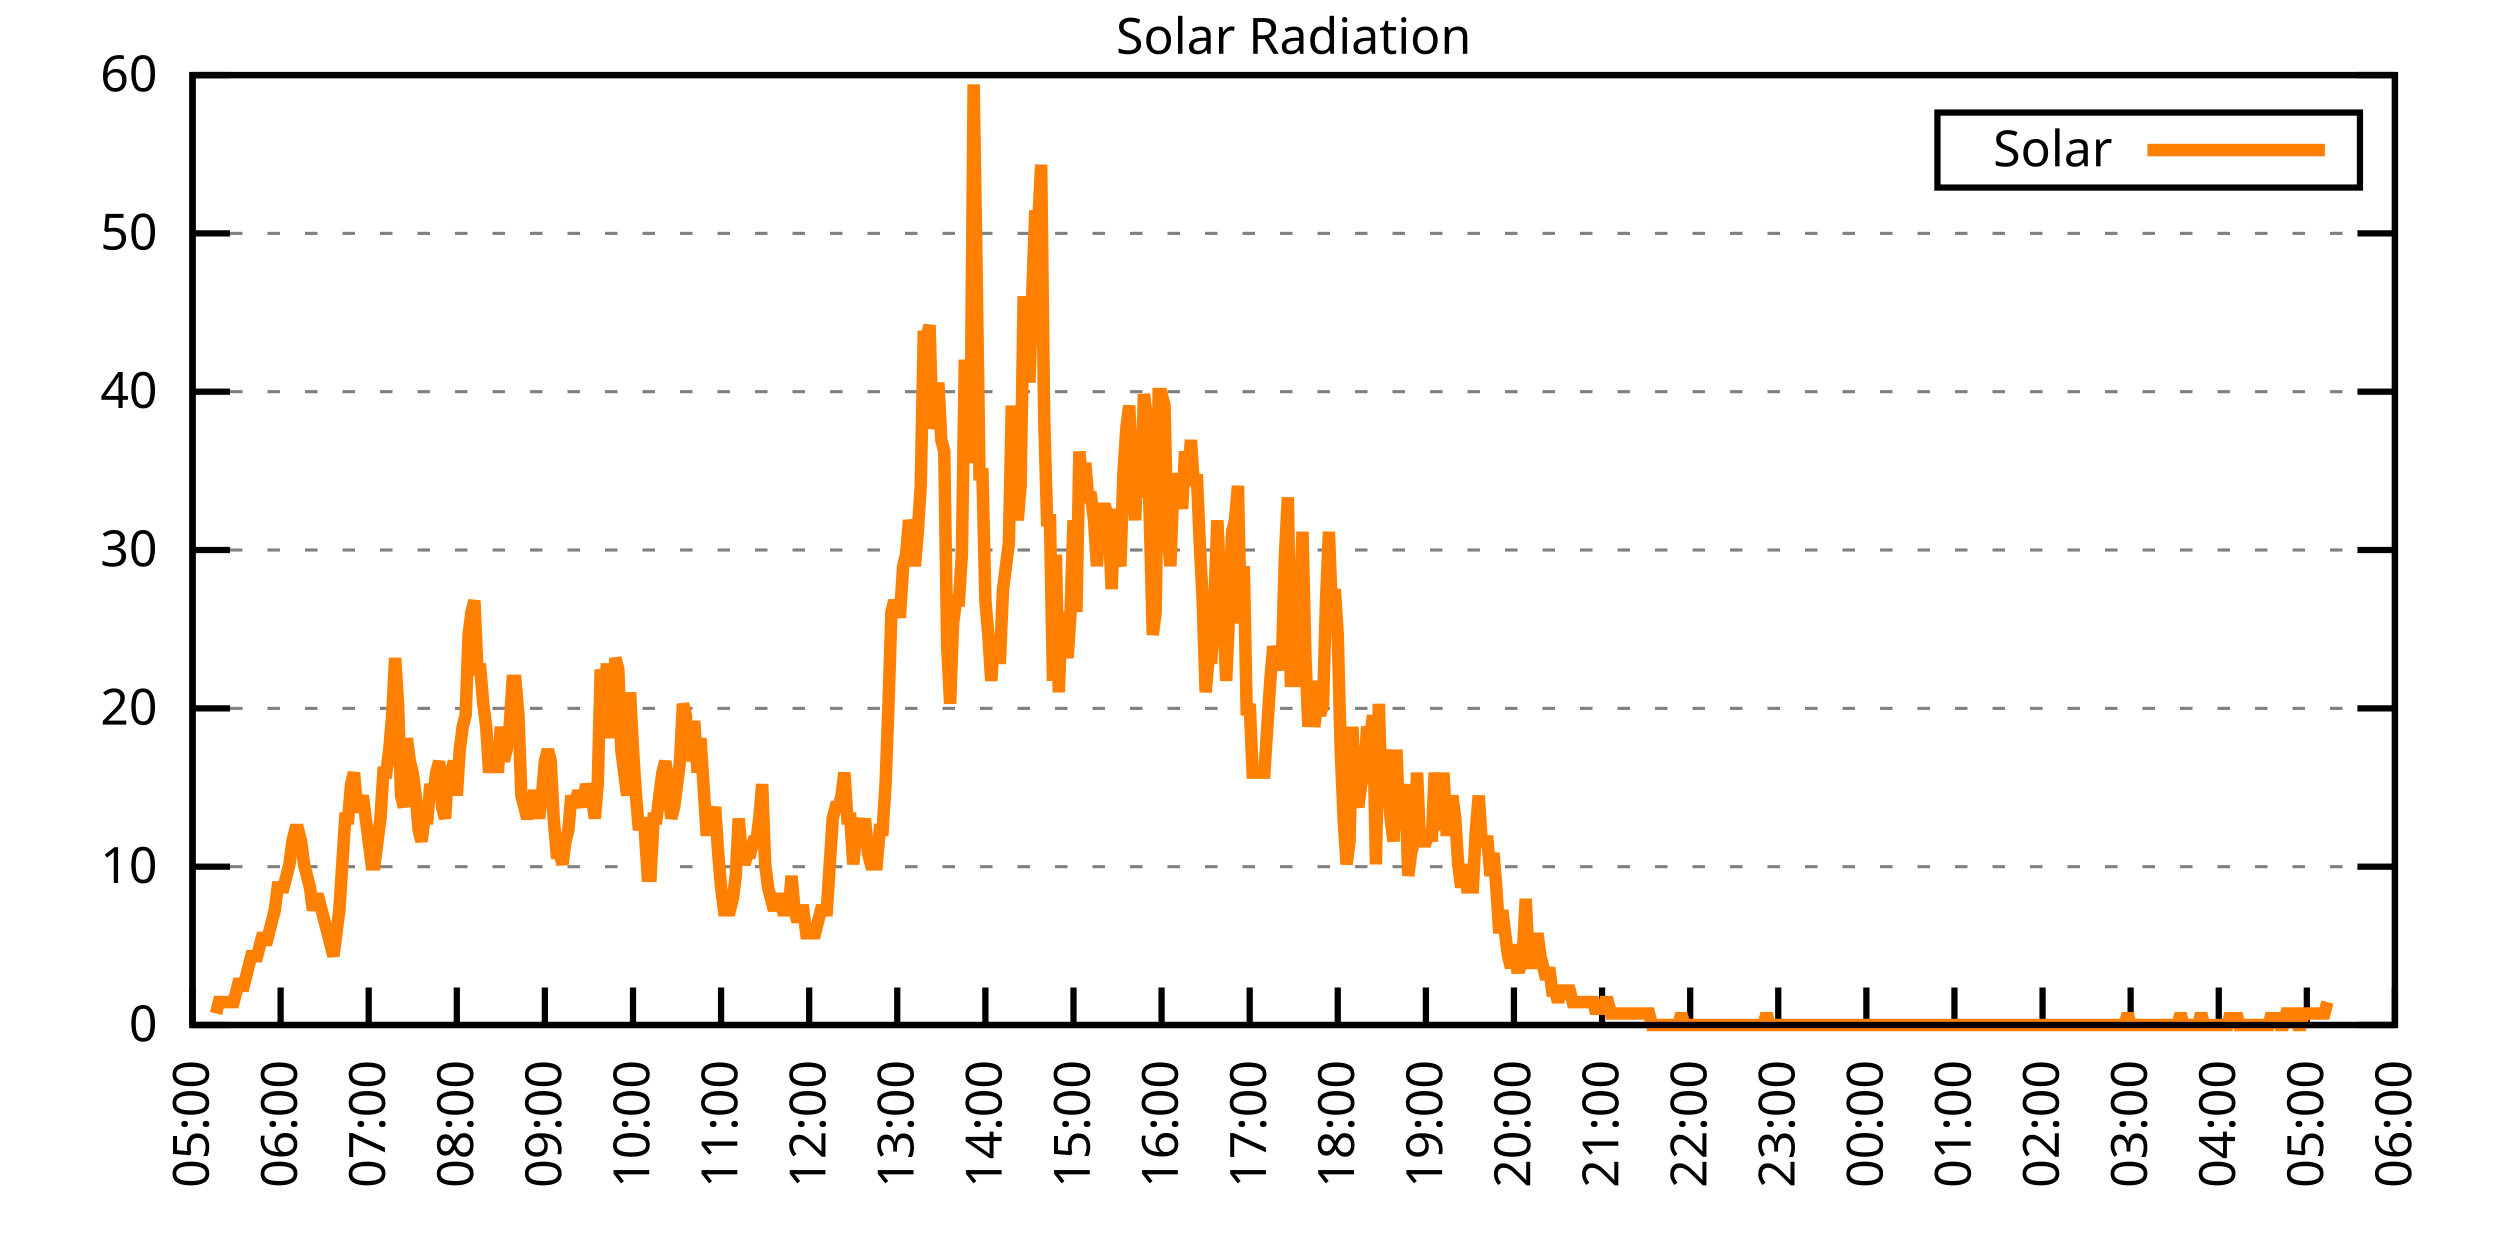
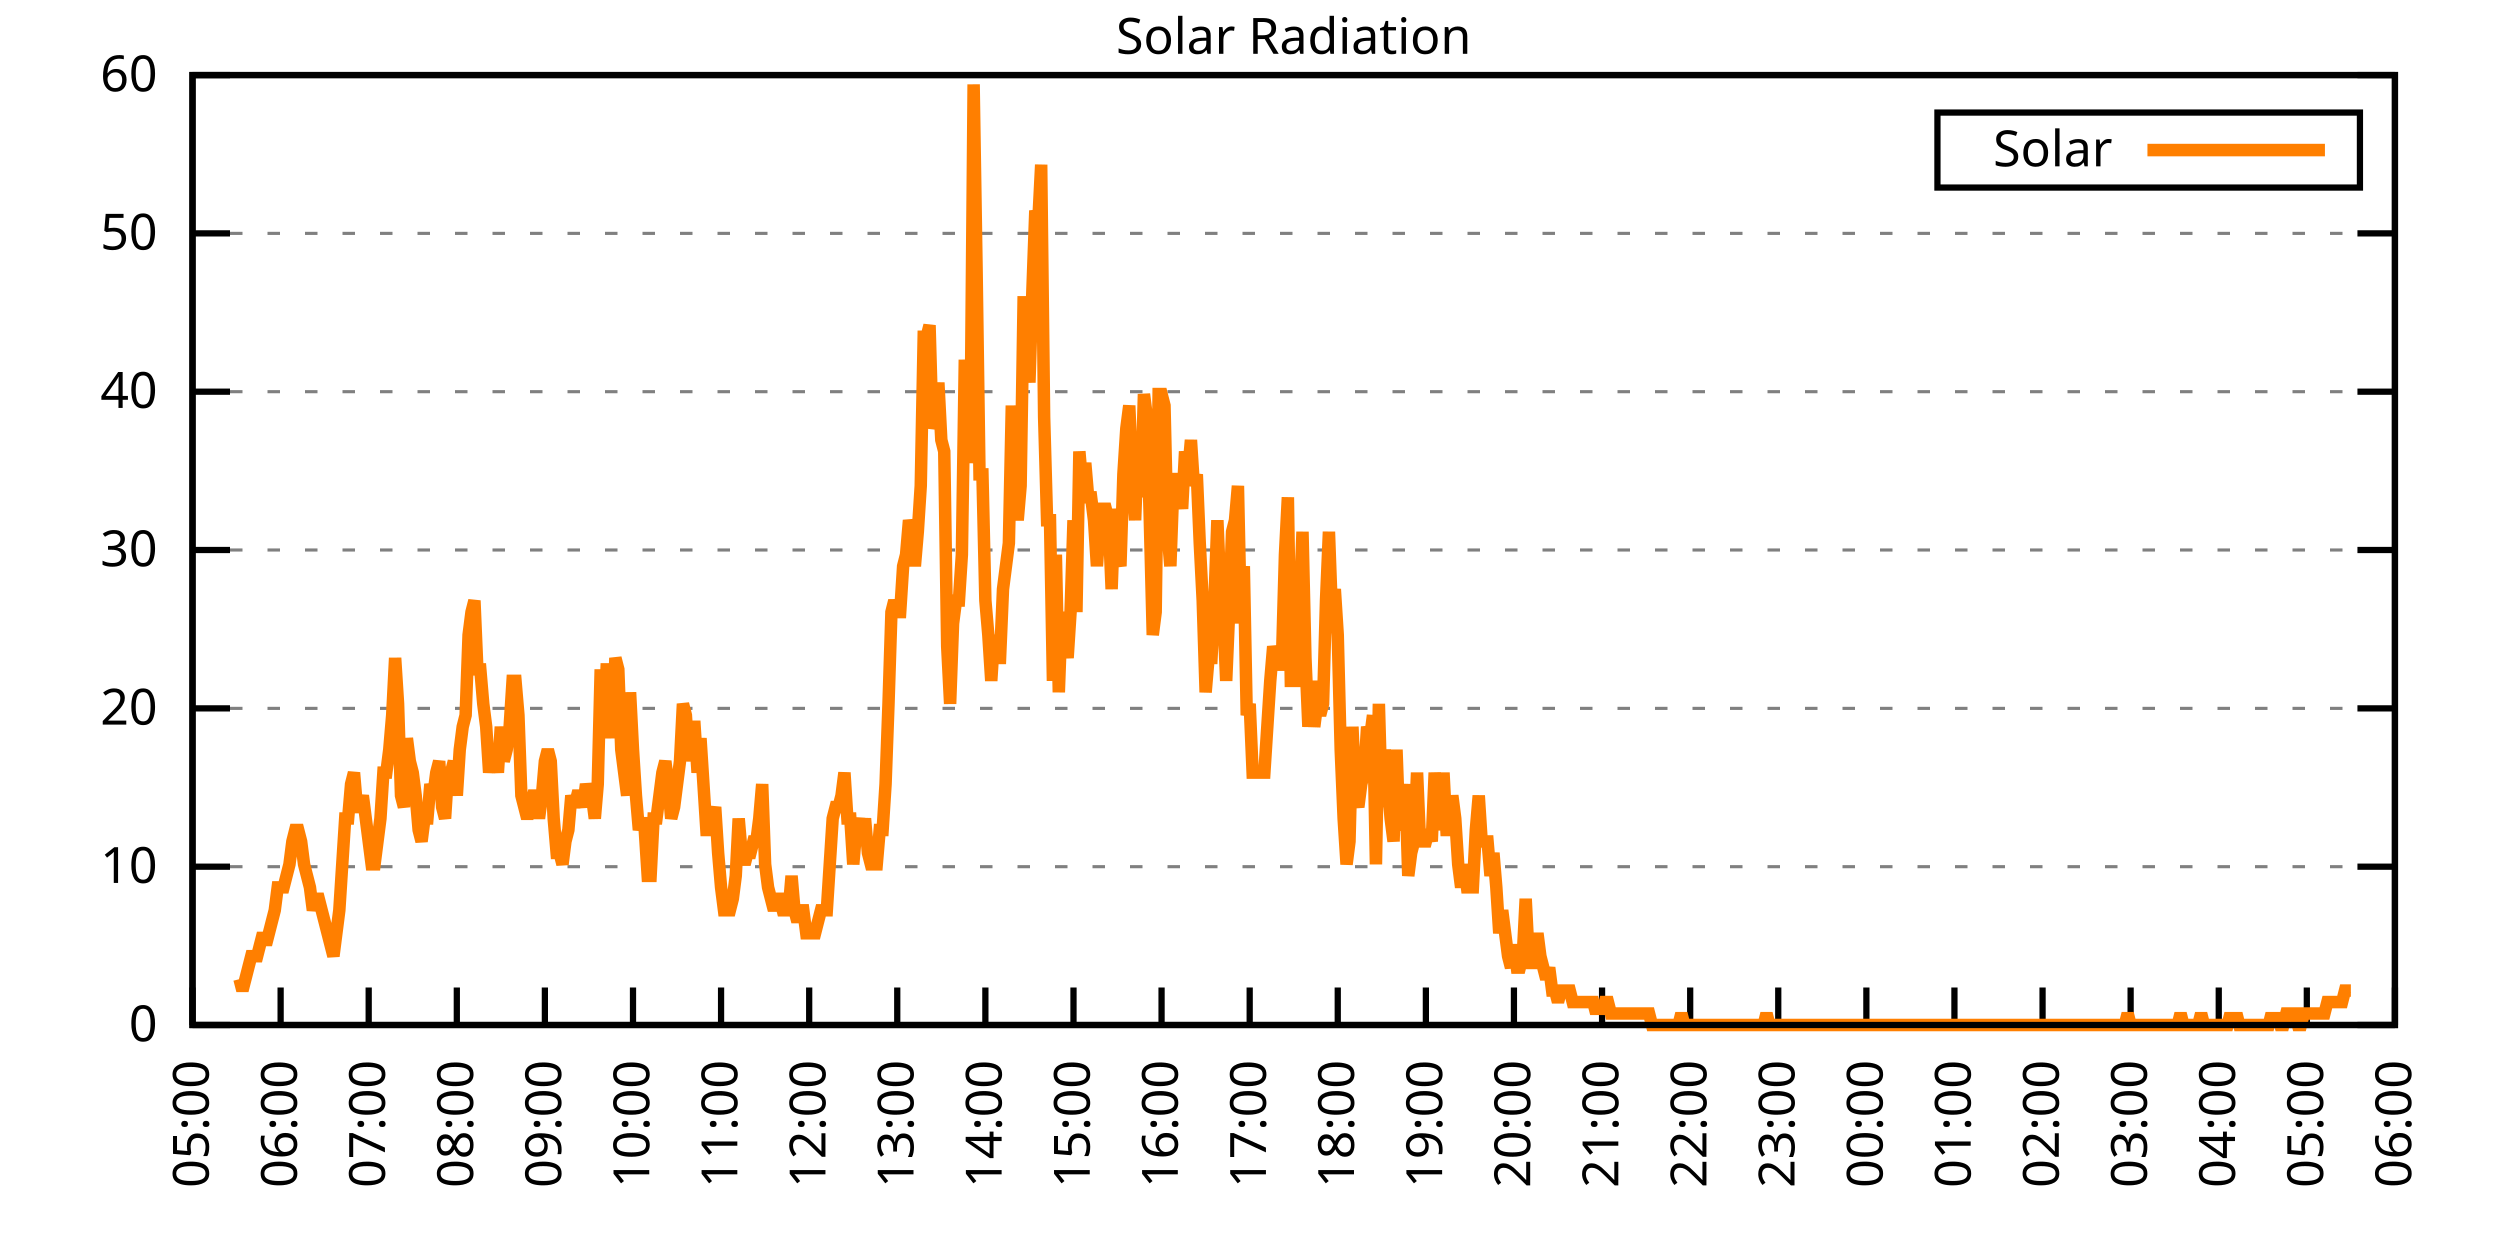
<svg xmlns="http://www.w3.org/2000/svg" xmlns:xlink="http://www.w3.org/1999/xlink" width="400" height="200" viewBox="0 0 400 200">
  <g id="gnuplot_canvas">
    <rect x="0" y="0" width="400" height="200" fill="none" />
    <defs>
      <circle id="gpDot" r="0.5" stroke-width="0.5" stroke="currentColor" />
      <path id="gpPt0" stroke-width="0.333" stroke="currentColor" d="M-1,0 h2 M0,-1 v2" />
      <path id="gpPt1" stroke-width="0.333" stroke="currentColor" d="M-1,-1 L1,1 M1,-1 L-1,1" />
      <path id="gpPt2" stroke-width="0.333" stroke="currentColor" d="M-1,0 L1,0 M0,-1 L0,1 M-1,-1 L1,1 M-1,1 L1,-1" />
      <rect id="gpPt3" stroke-width="0.333" stroke="currentColor" x="-1" y="-1" width="2" height="2" />
      <rect id="gpPt4" stroke-width="0.333" stroke="currentColor" fill="currentColor" x="-1" y="-1" width="2" height="2" />
      <circle id="gpPt5" stroke-width="0.333" stroke="currentColor" cx="0" cy="0" r="1" />
      <use xlink:href="#gpPt5" id="gpPt6" fill="currentColor" stroke="none" />
      <path id="gpPt7" stroke-width="0.333" stroke="currentColor" d="M0,-1.33 L-1.33,0.67 L1.33,0.67 z" />
      <use xlink:href="#gpPt7" id="gpPt8" fill="currentColor" stroke="none" />
      <use xlink:href="#gpPt7" id="gpPt9" stroke="currentColor" transform="rotate(180)" />
      <use xlink:href="#gpPt9" id="gpPt10" fill="currentColor" stroke="none" />
      <use xlink:href="#gpPt3" id="gpPt11" stroke="currentColor" transform="rotate(45)" />
      <use xlink:href="#gpPt11" id="gpPt12" fill="currentColor" stroke="none" />
      <path id="gpPt13" stroke-width="0.333" stroke="currentColor" d="M0,1.330 L1.265,0.411 L0.782,-1.067 L-0.782,-1.076 L-1.265,0.411 z" />
      <use xlink:href="#gpPt13" id="gpPt14" fill="currentColor" stroke="none" />
      <filter id="textbox" filterUnits="objectBoundingBox" x="0" y="0" height="1" width="1">
        <feFlood flood-color="white" flood-opacity="1" result="bgnd" />
        <feComposite in="SourceGraphic" in2="bgnd" operator="atop" />
      </filter>
      <filter id="greybox" filterUnits="objectBoundingBox" x="0" y="0" height="1" width="1">
        <feFlood flood-color="lightgrey" flood-opacity="1" result="grey" />
        <feComposite in="SourceGraphic" in2="grey" operator="atop" />
      </filter>
    </defs>
    <g fill="none" color="white" stroke="currentColor" stroke-width="1.00" stroke-linecap="butt" stroke-linejoin="miter">
</g>
    <g fill="none" color="black" stroke="currentColor" stroke-width="1.00" stroke-linecap="butt" stroke-linejoin="miter">
      <g stroke="none" shape-rendering="crispEdges">
        <polygon fill="rgb(255, 255, 255)" points="30.80,164.00 383.18,164.00 383.18,12.02 30.80,12.02 " />
      </g>
    </g>
    <g fill="none" color="black" stroke="currentColor" stroke-width="1.00" stroke-linecap="butt" stroke-linejoin="miter">
</g>
    <g fill="none" color="black" stroke="black" stroke-width="0.50" stroke-linecap="butt" stroke-linejoin="miter">
</g>
    <g fill="none" color="gray" stroke="currentColor" stroke-width="0.50" stroke-linecap="butt" stroke-linejoin="miter">
      <path stroke="gray" stroke-dasharray="2,4" class="gridline" d="M30.80,164.00 L383.19,164.00  " />
    </g>
    <g fill="none" color="gray" stroke="gray" stroke-width="1.00" stroke-linecap="butt" stroke-linejoin="miter">
</g>
    <g fill="none" color="black" stroke="currentColor" stroke-width="1.00" stroke-linecap="butt" stroke-linejoin="miter">
      <path stroke="black" d="M30.80,164.00 L36.80,164.00 M383.19,164.00 L377.19,164.00  " />
      <g transform="translate(25.20,166.60)" stroke="none" fill="black" font-family="Sans" font-size="8.00" text-anchor="end">
        <text>
          <tspan font-family="Sans"> 0</tspan>
        </text>
      </g>
    </g>
    <g fill="none" color="black" stroke="currentColor" stroke-width="1.00" stroke-linecap="butt" stroke-linejoin="miter">
</g>
    <g fill="none" color="black" stroke="black" stroke-width="0.50" stroke-linecap="butt" stroke-linejoin="miter">
</g>
    <g fill="none" color="gray" stroke="currentColor" stroke-width="0.50" stroke-linecap="butt" stroke-linejoin="miter">
      <path stroke="gray" stroke-dasharray="2,4" class="gridline" d="M30.80,138.67 L383.19,138.67  " />
    </g>
    <g fill="none" color="gray" stroke="gray" stroke-width="1.00" stroke-linecap="butt" stroke-linejoin="miter">
</g>
    <g fill="none" color="black" stroke="currentColor" stroke-width="1.00" stroke-linecap="butt" stroke-linejoin="miter">
      <path stroke="black" d="M30.80,138.67 L36.80,138.67 M383.19,138.67 L377.19,138.67  " />
      <g transform="translate(25.20,141.27)" stroke="none" fill="black" font-family="Sans" font-size="8.00" text-anchor="end">
        <text>
          <tspan font-family="Sans"> 10</tspan>
        </text>
      </g>
    </g>
    <g fill="none" color="black" stroke="currentColor" stroke-width="1.00" stroke-linecap="butt" stroke-linejoin="miter">
</g>
    <g fill="none" color="black" stroke="black" stroke-width="0.50" stroke-linecap="butt" stroke-linejoin="miter">
</g>
    <g fill="none" color="gray" stroke="currentColor" stroke-width="0.50" stroke-linecap="butt" stroke-linejoin="miter">
      <path stroke="gray" stroke-dasharray="2,4" class="gridline" d="M30.80,113.34 L383.19,113.34  " />
    </g>
    <g fill="none" color="gray" stroke="gray" stroke-width="1.00" stroke-linecap="butt" stroke-linejoin="miter">
</g>
    <g fill="none" color="black" stroke="currentColor" stroke-width="1.00" stroke-linecap="butt" stroke-linejoin="miter">
      <path stroke="black" d="M30.80,113.34 L36.80,113.34 M383.19,113.34 L377.19,113.34  " />
      <g transform="translate(25.20,115.94)" stroke="none" fill="black" font-family="Sans" font-size="8.00" text-anchor="end">
        <text>
          <tspan font-family="Sans"> 20</tspan>
        </text>
      </g>
    </g>
    <g fill="none" color="black" stroke="currentColor" stroke-width="1.00" stroke-linecap="butt" stroke-linejoin="miter">
</g>
    <g fill="none" color="black" stroke="black" stroke-width="0.50" stroke-linecap="butt" stroke-linejoin="miter">
</g>
    <g fill="none" color="gray" stroke="currentColor" stroke-width="0.50" stroke-linecap="butt" stroke-linejoin="miter">
      <path stroke="gray" stroke-dasharray="2,4" class="gridline" d="M30.80,88.00 L383.19,88.00  " />
    </g>
    <g fill="none" color="gray" stroke="gray" stroke-width="1.00" stroke-linecap="butt" stroke-linejoin="miter">
</g>
    <g fill="none" color="black" stroke="currentColor" stroke-width="1.00" stroke-linecap="butt" stroke-linejoin="miter">
      <path stroke="black" d="M30.80,88.00 L36.80,88.00 M383.19,88.00 L377.19,88.00  " />
      <g transform="translate(25.20,90.60)" stroke="none" fill="black" font-family="Sans" font-size="8.00" text-anchor="end">
        <text>
          <tspan font-family="Sans"> 30</tspan>
        </text>
      </g>
    </g>
    <g fill="none" color="black" stroke="currentColor" stroke-width="1.00" stroke-linecap="butt" stroke-linejoin="miter">
</g>
    <g fill="none" color="black" stroke="black" stroke-width="0.50" stroke-linecap="butt" stroke-linejoin="miter">
</g>
    <g fill="none" color="gray" stroke="currentColor" stroke-width="0.50" stroke-linecap="butt" stroke-linejoin="miter">
      <path stroke="gray" stroke-dasharray="2,4" class="gridline" d="M30.80,62.67 L383.19,62.67  " />
    </g>
    <g fill="none" color="gray" stroke="gray" stroke-width="1.00" stroke-linecap="butt" stroke-linejoin="miter">
</g>
    <g fill="none" color="black" stroke="currentColor" stroke-width="1.00" stroke-linecap="butt" stroke-linejoin="miter">
      <path stroke="black" d="M30.80,62.67 L36.80,62.67 M383.19,62.67 L377.19,62.67  " />
      <g transform="translate(25.20,65.27)" stroke="none" fill="black" font-family="Sans" font-size="8.00" text-anchor="end">
        <text>
          <tspan font-family="Sans"> 40</tspan>
        </text>
      </g>
    </g>
    <g fill="none" color="black" stroke="currentColor" stroke-width="1.00" stroke-linecap="butt" stroke-linejoin="miter">
</g>
    <g fill="none" color="black" stroke="black" stroke-width="0.50" stroke-linecap="butt" stroke-linejoin="miter">
</g>
    <g fill="none" color="gray" stroke="currentColor" stroke-width="0.50" stroke-linecap="butt" stroke-linejoin="miter">
      <path stroke="gray" stroke-dasharray="2,4" class="gridline" d="M30.80,37.34 L383.19,37.34  " />
    </g>
    <g fill="none" color="gray" stroke="gray" stroke-width="1.00" stroke-linecap="butt" stroke-linejoin="miter">
</g>
    <g fill="none" color="black" stroke="currentColor" stroke-width="1.00" stroke-linecap="butt" stroke-linejoin="miter">
      <path stroke="black" d="M30.80,37.34 L36.80,37.34 M383.19,37.34 L377.19,37.34  " />
      <g transform="translate(25.20,39.94)" stroke="none" fill="black" font-family="Sans" font-size="8.00" text-anchor="end">
        <text>
          <tspan font-family="Sans"> 50</tspan>
        </text>
      </g>
    </g>
    <g fill="none" color="black" stroke="currentColor" stroke-width="1.00" stroke-linecap="butt" stroke-linejoin="miter">
</g>
    <g fill="none" color="black" stroke="black" stroke-width="0.50" stroke-linecap="butt" stroke-linejoin="miter">
</g>
    <g fill="none" color="gray" stroke="currentColor" stroke-width="0.50" stroke-linecap="butt" stroke-linejoin="miter">
      <path stroke="gray" stroke-dasharray="2,4" class="gridline" d="M30.80,12.01 L383.19,12.01  " />
    </g>
    <g fill="none" color="gray" stroke="gray" stroke-width="1.00" stroke-linecap="butt" stroke-linejoin="miter">
</g>
    <g fill="none" color="black" stroke="currentColor" stroke-width="1.00" stroke-linecap="butt" stroke-linejoin="miter">
      <path stroke="black" d="M30.80,12.01 L36.80,12.01 M383.19,12.01 L377.19,12.01  " />
      <g transform="translate(25.20,14.61)" stroke="none" fill="black" font-family="Sans" font-size="8.00" text-anchor="end">
        <text>
          <tspan font-family="Sans"> 60</tspan>
        </text>
      </g>
    </g>
    <g fill="none" color="black" stroke="currentColor" stroke-width="1.00" stroke-linecap="butt" stroke-linejoin="miter">
      <path stroke="black" d="M30.80,164.00 L30.80,158.00  " />
      <g transform="translate(33.40,169.60) rotate(270.00)" stroke="none" fill="black" font-family="Sans" font-size="8.00" text-anchor="end">
        <text>
          <tspan font-family="Sans">05:00</tspan>
        </text>
      </g>
    </g>
    <g fill="none" color="black" stroke="currentColor" stroke-width="1.00" stroke-linecap="butt" stroke-linejoin="miter">
      <path stroke="black" d="M44.90,164.00 L44.90,158.00  " />
      <g transform="translate(47.50,169.60) rotate(270.00)" stroke="none" fill="black" font-family="Sans" font-size="8.00" text-anchor="end">
        <text>
          <tspan font-family="Sans">06:00</tspan>
        </text>
      </g>
    </g>
    <g fill="none" color="black" stroke="currentColor" stroke-width="1.00" stroke-linecap="butt" stroke-linejoin="miter">
      <path stroke="black" d="M58.99,164.00 L58.99,158.00  " />
      <g transform="translate(61.59,169.60) rotate(270.00)" stroke="none" fill="black" font-family="Sans" font-size="8.00" text-anchor="end">
        <text>
          <tspan font-family="Sans">07:00</tspan>
        </text>
      </g>
    </g>
    <g fill="none" color="black" stroke="currentColor" stroke-width="1.00" stroke-linecap="butt" stroke-linejoin="miter">
      <path stroke="black" d="M73.09,164.00 L73.09,158.00  " />
      <g transform="translate(75.69,169.60) rotate(270.00)" stroke="none" fill="black" font-family="Sans" font-size="8.00" text-anchor="end">
        <text>
          <tspan font-family="Sans">08:00</tspan>
        </text>
      </g>
    </g>
    <g fill="none" color="black" stroke="currentColor" stroke-width="1.00" stroke-linecap="butt" stroke-linejoin="miter">
      <path stroke="black" d="M87.18,164.00 L87.18,158.00  " />
      <g transform="translate(89.78,169.60) rotate(270.00)" stroke="none" fill="black" font-family="Sans" font-size="8.00" text-anchor="end">
        <text>
          <tspan font-family="Sans">09:00</tspan>
        </text>
      </g>
    </g>
    <g fill="none" color="black" stroke="currentColor" stroke-width="1.00" stroke-linecap="butt" stroke-linejoin="miter">
      <path stroke="black" d="M101.28,164.00 L101.28,158.00  " />
      <g transform="translate(103.88,169.60) rotate(270.00)" stroke="none" fill="black" font-family="Sans" font-size="8.00" text-anchor="end">
        <text>
          <tspan font-family="Sans">10:00</tspan>
        </text>
      </g>
    </g>
    <g fill="none" color="black" stroke="currentColor" stroke-width="1.00" stroke-linecap="butt" stroke-linejoin="miter">
      <path stroke="black" d="M115.37,164.00 L115.37,158.00  " />
      <g transform="translate(117.97,169.60) rotate(270.00)" stroke="none" fill="black" font-family="Sans" font-size="8.00" text-anchor="end">
        <text>
          <tspan font-family="Sans">11:00</tspan>
        </text>
      </g>
    </g>
    <g fill="none" color="black" stroke="currentColor" stroke-width="1.00" stroke-linecap="butt" stroke-linejoin="miter">
      <path stroke="black" d="M129.47,164.00 L129.47,158.00  " />
      <g transform="translate(132.07,169.60) rotate(270.00)" stroke="none" fill="black" font-family="Sans" font-size="8.00" text-anchor="end">
        <text>
          <tspan font-family="Sans">12:00</tspan>
        </text>
      </g>
    </g>
    <g fill="none" color="black" stroke="currentColor" stroke-width="1.00" stroke-linecap="butt" stroke-linejoin="miter">
      <path stroke="black" d="M143.56,164.00 L143.56,158.00  " />
      <g transform="translate(146.16,169.60) rotate(270.00)" stroke="none" fill="black" font-family="Sans" font-size="8.00" text-anchor="end">
        <text>
          <tspan font-family="Sans">13:00</tspan>
        </text>
      </g>
    </g>
    <g fill="none" color="black" stroke="currentColor" stroke-width="1.00" stroke-linecap="butt" stroke-linejoin="miter">
      <path stroke="black" d="M157.66,164.00 L157.66,158.00  " />
      <g transform="translate(160.26,169.60) rotate(270.00)" stroke="none" fill="black" font-family="Sans" font-size="8.00" text-anchor="end">
        <text>
          <tspan font-family="Sans">14:00</tspan>
        </text>
      </g>
    </g>
    <g fill="none" color="black" stroke="currentColor" stroke-width="1.00" stroke-linecap="butt" stroke-linejoin="miter">
      <path stroke="black" d="M171.76,164.00 L171.76,158.00  " />
      <g transform="translate(174.36,169.60) rotate(270.00)" stroke="none" fill="black" font-family="Sans" font-size="8.00" text-anchor="end">
        <text>
          <tspan font-family="Sans">15:00</tspan>
        </text>
      </g>
    </g>
    <g fill="none" color="black" stroke="currentColor" stroke-width="1.00" stroke-linecap="butt" stroke-linejoin="miter">
      <path stroke="black" d="M185.85,164.00 L185.85,158.00  " />
      <g transform="translate(188.45,169.60) rotate(270.00)" stroke="none" fill="black" font-family="Sans" font-size="8.00" text-anchor="end">
        <text>
          <tspan font-family="Sans">16:00</tspan>
        </text>
      </g>
    </g>
    <g fill="none" color="black" stroke="currentColor" stroke-width="1.00" stroke-linecap="butt" stroke-linejoin="miter">
      <path stroke="black" d="M199.95,164.00 L199.95,158.00  " />
      <g transform="translate(202.55,169.60) rotate(270.00)" stroke="none" fill="black" font-family="Sans" font-size="8.00" text-anchor="end">
        <text>
          <tspan font-family="Sans">17:00</tspan>
        </text>
      </g>
    </g>
    <g fill="none" color="black" stroke="currentColor" stroke-width="1.00" stroke-linecap="butt" stroke-linejoin="miter">
      <path stroke="black" d="M214.04,164.00 L214.04,158.00  " />
      <g transform="translate(216.64,169.60) rotate(270.00)" stroke="none" fill="black" font-family="Sans" font-size="8.00" text-anchor="end">
        <text>
          <tspan font-family="Sans">18:00</tspan>
        </text>
      </g>
    </g>
    <g fill="none" color="black" stroke="currentColor" stroke-width="1.00" stroke-linecap="butt" stroke-linejoin="miter">
      <path stroke="black" d="M228.14,164.00 L228.14,158.00  " />
      <g transform="translate(230.74,169.60) rotate(270.00)" stroke="none" fill="black" font-family="Sans" font-size="8.00" text-anchor="end">
        <text>
          <tspan font-family="Sans">19:00</tspan>
        </text>
      </g>
    </g>
    <g fill="none" color="black" stroke="currentColor" stroke-width="1.00" stroke-linecap="butt" stroke-linejoin="miter">
      <path stroke="black" d="M242.23,164.00 L242.23,158.00  " />
      <g transform="translate(244.83,169.60) rotate(270.00)" stroke="none" fill="black" font-family="Sans" font-size="8.00" text-anchor="end">
        <text>
          <tspan font-family="Sans">20:00</tspan>
        </text>
      </g>
    </g>
    <g fill="none" color="black" stroke="currentColor" stroke-width="1.00" stroke-linecap="butt" stroke-linejoin="miter">
      <path stroke="black" d="M256.33,164.00 L256.33,158.00  " />
      <g transform="translate(258.93,169.60) rotate(270.00)" stroke="none" fill="black" font-family="Sans" font-size="8.00" text-anchor="end">
        <text>
          <tspan font-family="Sans">21:00</tspan>
        </text>
      </g>
    </g>
    <g fill="none" color="black" stroke="currentColor" stroke-width="1.00" stroke-linecap="butt" stroke-linejoin="miter">
      <path stroke="black" d="M270.43,164.00 L270.43,158.00  " />
      <g transform="translate(273.03,169.60) rotate(270.00)" stroke="none" fill="black" font-family="Sans" font-size="8.00" text-anchor="end">
        <text>
          <tspan font-family="Sans">22:00</tspan>
        </text>
      </g>
    </g>
    <g fill="none" color="black" stroke="currentColor" stroke-width="1.00" stroke-linecap="butt" stroke-linejoin="miter">
      <path stroke="black" d="M284.52,164.00 L284.52,158.00  " />
      <g transform="translate(287.12,169.60) rotate(270.00)" stroke="none" fill="black" font-family="Sans" font-size="8.00" text-anchor="end">
        <text>
          <tspan font-family="Sans">23:00</tspan>
        </text>
      </g>
    </g>
    <g fill="none" color="black" stroke="currentColor" stroke-width="1.00" stroke-linecap="butt" stroke-linejoin="miter">
      <path stroke="black" d="M298.62,164.00 L298.62,158.00  " />
      <g transform="translate(301.22,169.60) rotate(270.00)" stroke="none" fill="black" font-family="Sans" font-size="8.00" text-anchor="end">
        <text>
          <tspan font-family="Sans">00:00</tspan>
        </text>
      </g>
    </g>
    <g fill="none" color="black" stroke="currentColor" stroke-width="1.00" stroke-linecap="butt" stroke-linejoin="miter">
      <path stroke="black" d="M312.71,164.00 L312.71,158.00  " />
      <g transform="translate(315.31,169.60) rotate(270.00)" stroke="none" fill="black" font-family="Sans" font-size="8.00" text-anchor="end">
        <text>
          <tspan font-family="Sans">01:00</tspan>
        </text>
      </g>
    </g>
    <g fill="none" color="black" stroke="currentColor" stroke-width="1.00" stroke-linecap="butt" stroke-linejoin="miter">
      <path stroke="black" d="M326.81,164.00 L326.81,158.00  " />
      <g transform="translate(329.41,169.60) rotate(270.00)" stroke="none" fill="black" font-family="Sans" font-size="8.00" text-anchor="end">
        <text>
          <tspan font-family="Sans">02:00</tspan>
        </text>
      </g>
    </g>
    <g fill="none" color="black" stroke="currentColor" stroke-width="1.00" stroke-linecap="butt" stroke-linejoin="miter">
      <path stroke="black" d="M340.90,164.00 L340.90,158.00  " />
      <g transform="translate(343.50,169.60) rotate(270.00)" stroke="none" fill="black" font-family="Sans" font-size="8.00" text-anchor="end">
        <text>
          <tspan font-family="Sans">03:00</tspan>
        </text>
      </g>
    </g>
    <g fill="none" color="black" stroke="currentColor" stroke-width="1.00" stroke-linecap="butt" stroke-linejoin="miter">
      <path stroke="black" d="M355.00,164.00 L355.00,158.00  " />
      <g transform="translate(357.60,169.60) rotate(270.00)" stroke="none" fill="black" font-family="Sans" font-size="8.00" text-anchor="end">
        <text>
          <tspan font-family="Sans">04:00</tspan>
        </text>
      </g>
    </g>
    <g fill="none" color="black" stroke="currentColor" stroke-width="1.00" stroke-linecap="butt" stroke-linejoin="miter">
      <path stroke="black" d="M369.09,164.00 L369.09,158.00  " />
      <g transform="translate(371.69,169.60) rotate(270.00)" stroke="none" fill="black" font-family="Sans" font-size="8.00" text-anchor="end">
        <text>
          <tspan font-family="Sans">05:00</tspan>
        </text>
      </g>
    </g>
    <g fill="none" color="black" stroke="currentColor" stroke-width="1.00" stroke-linecap="butt" stroke-linejoin="miter">
      <path stroke="black" d="M383.19,164.00 L383.19,158.00  " />
      <g transform="translate(385.79,169.60) rotate(270.00)" stroke="none" fill="black" font-family="Sans" font-size="8.00" text-anchor="end">
        <text>
          <tspan font-family="Sans">06:00</tspan>
        </text>
      </g>
    </g>
    <g fill="none" color="black" stroke="currentColor" stroke-width="1.00" stroke-linecap="butt" stroke-linejoin="miter">
</g>
    <g fill="none" color="black" stroke="currentColor" stroke-width="1.00" stroke-linecap="butt" stroke-linejoin="miter">
      <path stroke="black" d="M30.80,12.01 L30.80,164.00 L383.19,164.00 L383.19,12.01 L30.80,12.01 Z  " />
    </g>
    <g fill="none" color="black" stroke="currentColor" stroke-width="1.00" stroke-linecap="butt" stroke-linejoin="miter">
</g>
    <g fill="none" color="black" stroke="currentColor" stroke-width="1.00" stroke-linecap="butt" stroke-linejoin="miter">
      <path stroke="black" d="M309.99,30.01 L309.99,18.01 L377.59,18.01 L377.59,30.01 L309.99,30.01 Z  " />
    </g>
    <g id="Solar_Radiation_plot_1">
      <g fill="none" color="white" stroke="black" stroke-width="2.00" stroke-linecap="butt" stroke-linejoin="miter">
</g>
      <g fill="none" color="black" stroke="currentColor" stroke-width="2.00" stroke-linecap="butt" stroke-linejoin="miter">
        <g transform="translate(337.99,26.61)" stroke="none" fill="black" font-family="Sans" font-size="8.00" text-anchor="end">
          <text>
            <tspan font-family="Sans">Solar</tspan>
          </text>
        </g>
      </g>
      <g fill="none" color="black" stroke="currentColor" stroke-width="2.00" stroke-linecap="butt" stroke-linejoin="miter">
-         <path stroke="rgb(255, 127,   0)" d="M343.59,24.01 L371.99,24.01 M34.56,162.16 L35.03,160.33 L35.50,160.33 L35.97,160.33 L36.44,160.33 L36.91,160.33   L37.38,160.33 L37.85,158.49 L38.32,156.66 L38.79,158.49 L39.26,156.66 L39.73,154.82 L40.20,152.99 L40.67,152.99   L41.14,152.99 L41.61,151.15 L42.08,149.32 L42.55,151.15 L43.02,149.32 L43.49,147.48 L43.96,145.65 L44.43,141.98   L44.90,141.98 L45.37,141.98 L45.84,140.14 L46.31,138.30 L46.78,134.63 L47.24,132.80 L47.71,132.80 L48.18,134.63   L48.65,138.30 L49.12,140.14 L49.59,141.98 L50.06,145.65 L50.53,143.81 L51.00,143.81 L51.47,145.65 L51.94,147.48   L52.41,149.32 L52.88,151.15 L53.35,152.99 L53.82,149.32 L54.29,145.65 L54.76,138.30 L55.23,130.96 L55.70,130.96   L56.17,125.46 L56.64,123.62 L57.11,129.13 L57.58,129.13 L58.05,127.29 L58.52,130.96 L58.99,134.63 L59.46,138.30   L59.93,138.30 L60.40,134.63 L60.87,130.96 L61.34,123.62 L61.81,123.62 L62.28,119.95 L62.75,114.44 L63.22,105.27   L63.69,112.61 L64.16,127.29 L64.63,129.13 L65.10,118.12 L65.57,121.79 L66.04,123.62 L66.51,127.29 L66.98,132.80   L67.45,134.63 L67.92,130.96 L68.39,130.96 L68.86,125.46 L69.33,127.29 L69.80,123.62 L70.27,121.79 L70.74,129.13   L71.21,130.96 L71.68,123.62 L72.15,123.62 L72.62,121.79 L73.09,127.29 L73.56,119.95 L74.03,116.28 L74.50,114.44   L74.97,101.60 L75.44,97.93 L75.91,96.09 L76.38,107.10 L76.85,107.10 L77.32,112.61 L77.79,116.28 L78.26,123.62   L78.73,119.95 L79.19,119.95 L79.66,123.62 L80.13,116.28 L80.60,121.79 L81.07,119.95 L81.54,116.28 L82.01,108.94   L82.48,108.94 L82.95,114.44 L83.42,127.29 L83.89,129.13 L84.36,130.96 L84.83,129.13 L85.30,127.29 L85.77,127.29   L86.24,130.96 L86.71,127.29 L87.18,121.79 L87.65,119.95 L88.12,121.79 L88.59,130.96 L89.06,136.47 L89.53,136.47   L90.00,138.30 L90.47,134.63 L90.94,132.80 L91.41,127.29 L91.88,129.13 L92.35,127.29 L92.82,127.29 L93.29,129.13   L93.76,125.46 L94.23,127.29 L94.70,127.29 L95.17,130.96 L95.64,125.46 L96.11,107.10 L96.58,118.12 L97.05,107.10   L97.52,107.10 L97.99,118.12 L98.46,105.27 L98.93,107.10 L99.40,119.95 L99.87,123.62 L100.34,127.29 L100.81,110.77   L101.28,119.95 L101.75,127.29 L102.22,132.80 L102.69,130.96 L103.16,132.80 L103.63,140.14 L104.10,140.14 L104.57,130.96   L105.04,130.96 L105.51,127.29 L105.98,123.62 L106.45,121.79 L106.92,125.46 L107.39,130.96 L107.86,129.13 L108.33,125.46   L108.80,121.79 L109.27,112.61 L109.74,114.44 L110.21,121.79 L110.68,116.28 L111.14,116.28 L111.61,123.62 L112.08,118.12   L112.55,125.46 L113.02,132.80 L113.49,132.80 L113.96,130.96 L114.43,129.13 L114.90,136.47 L115.37,141.98 L115.84,145.65   L116.31,145.65 L116.78,145.65 L117.25,143.81 L117.72,140.14 L118.19,130.96 L118.66,136.47 L119.13,138.30 L119.60,136.47   L120.07,136.47 L120.54,134.63 L121.01,134.63 L121.48,130.96 L121.95,125.46 L122.42,138.30 L122.89,141.98 L123.36,143.81   L123.83,145.65 L124.30,143.81 L124.77,143.81 L125.24,145.65 L125.71,145.65 L126.18,145.65 L126.65,140.14 L127.12,145.65   L127.59,147.48 L128.06,145.65 L128.53,145.65 L129.00,149.32 L129.47,149.32 L129.94,149.32 L130.41,149.32 L130.88,147.48   L131.35,145.65 L131.82,145.65 L132.29,145.65 L132.76,138.30 L133.23,130.96 L133.70,129.13 L134.17,129.13 L134.64,127.29   L135.11,123.62 L135.58,130.96 L136.05,130.96 L136.52,138.30 L136.99,132.80 L137.46,130.96 L137.93,134.63 L138.40,130.96   L138.87,136.47 L139.34,138.30 L139.81,138.30 L140.28,138.30 L140.75,132.80 L141.22,132.80 L141.69,125.46 L142.16,112.61   L142.63,97.93 L143.09,96.09 L143.56,97.93 L144.03,97.93 L144.50,90.59 L144.97,88.75 L145.44,83.24 L145.91,85.08   L146.38,90.59 L146.85,85.08 L147.32,77.74 L147.79,53.88 L148.26,53.88 L148.73,52.04 L149.20,68.56 L149.67,66.73   L150.14,61.22 L150.61,70.40 L151.08,72.23 L151.55,103.43 L152.02,112.61 L152.49,99.76 L152.96,96.09 L153.43,96.09   L153.90,88.75 L154.37,57.55 L154.84,74.07 L155.31,66.73 L155.78,13.50 L156.25,42.87 L156.72,75.90 L157.19,75.90   L157.66,96.09 L158.13,101.60 L158.60,108.94 L159.07,101.60 L159.54,105.27 L160.01,105.27 L160.48,94.26 L160.95,90.59   L161.42,86.91 L161.89,64.89 L162.36,77.74 L162.83,83.24 L163.30,77.74 L163.77,48.37 L164.24,48.37 L164.71,61.22   L165.18,46.54 L165.65,33.69 L166.12,35.52 L166.59,26.35 L167.06,66.73 L167.53,83.24 L168.00,83.24 L168.47,108.94   L168.94,88.75 L169.41,110.77 L169.88,97.93 L170.35,101.60 L170.82,105.27 L171.29,97.93 L171.76,83.24 L172.23,97.93   L172.70,72.23 L173.17,77.74 L173.64,74.07 L174.11,79.57 L174.58,79.57 L175.04,83.24 L175.51,90.59 L175.98,83.24   L176.45,81.41 L176.92,81.41 L177.39,83.24 L177.86,94.26 L178.33,81.41 L178.80,88.75 L179.27,90.59 L179.74,75.90   L180.21,68.56 L180.68,64.89 L181.15,75.90 L181.62,83.24 L182.09,70.40 L182.56,79.57 L183.03,63.05 L183.50,66.73   L183.97,83.24 L184.44,101.60 L184.91,97.93 L185.38,63.05 L185.85,63.05 L186.32,64.89 L186.79,85.08 L187.26,90.59   L187.73,77.74 L188.20,75.90 L188.67,77.74 L189.14,81.41 L189.61,72.23 L190.08,75.90 L190.55,70.40 L191.02,77.74   L191.49,75.90 L191.96,86.91 L192.43,96.09 L192.90,110.77 L193.37,105.27 L193.84,105.27 L194.31,96.09 L194.78,83.24   L195.25,94.26 L195.72,97.93 L196.19,108.94 L196.66,97.93 L197.13,85.08 L197.60,83.24 L198.07,77.74 L198.54,99.76   L199.01,90.59 L199.48,114.44 L199.95,112.61 L200.42,123.62 L200.89,123.62 L201.36,123.62 L201.83,123.62 L202.30,123.62   L202.77,116.28 L203.24,108.94 L203.71,103.43 L204.18,105.27 L204.65,107.10 L205.12,105.27 L205.59,88.75 L206.06,79.57   L206.53,108.94 L207.00,108.94 L207.46,108.94 L207.93,97.93 L208.40,85.08 L208.87,105.27 L209.34,116.28 L209.81,108.94   L210.28,116.28 L210.75,112.61 L211.22,114.44 L211.69,112.61 L212.16,96.09 L212.63,85.08 L213.10,97.93 L213.57,94.26   L214.04,101.60 L214.51,119.95 L214.98,130.96 L215.45,138.30 L215.92,134.63 L216.39,116.28 L216.86,127.29 L217.33,129.13   L217.80,125.46 L218.27,123.62 L218.74,116.28 L219.21,118.12 L219.68,114.44 L220.15,138.30 L220.62,112.61 L221.09,129.13   L221.56,119.95 L222.03,125.46 L222.50,130.96 L222.97,134.63 L223.44,119.95 L223.91,132.80 L224.38,130.96 L224.85,125.46   L225.32,140.14 L225.79,136.47 L226.26,134.63 L226.73,123.62 L227.20,134.63 L227.67,134.63 L228.14,134.63 L228.61,132.80   L229.08,134.63 L229.55,123.62 L230.02,129.13 L230.49,132.80 L230.96,123.62 L231.43,132.80 L231.90,132.80 L232.37,127.29   L232.84,130.96 L233.31,138.30 L233.78,141.98 L234.25,138.30 L234.72,141.98 L235.19,141.98 L235.66,141.98 L236.13,132.80   L236.60,127.29 L237.07,134.63 L237.54,134.63 L238.01,134.63 L238.48,140.14 L238.95,136.47 L239.41,141.98 L239.88,149.32   L240.35,145.65 L240.82,149.32 L241.29,152.99 L241.76,154.82 L242.23,151.15 L242.70,154.82 L243.17,154.82 L243.64,152.99   L244.11,143.81 L244.58,152.99 L245.05,154.82 L245.52,152.99 L245.99,149.32 L246.46,152.99 L246.93,154.82 L247.40,156.66   L247.87,154.82 L248.34,158.49 L248.81,158.49 L249.28,160.33 L249.75,158.49 L250.22,158.49 L250.69,158.49 L251.16,158.49   L251.63,160.33 L252.10,160.33 L252.57,160.33 L253.04,160.33 L253.51,160.33 L253.98,160.33 L254.45,160.33 L254.92,160.33   L255.39,162.16 L255.86,160.33 L256.33,162.16 L256.80,160.33 L257.27,160.33 L257.74,162.16 L258.21,162.16 L258.68,162.16   L259.15,162.16 L259.62,162.16 L260.09,162.16 L260.56,162.16 L261.03,162.16 L261.50,162.16 L261.97,162.16 L262.44,162.16   L262.91,162.16 L263.38,162.16 L263.85,162.16 L264.32,164.00 L264.79,164.00 L265.26,164.00 L265.73,164.00 L266.20,164.00   L266.67,164.00 L267.14,164.00 L267.61,164.00 L268.08,164.00 L268.55,164.00 L269.02,162.16 L269.49,164.00 L269.96,164.00   L270.43,164.00 L270.90,164.00 L271.36,164.00 L271.83,164.00 L272.30,164.00 L272.77,164.00 L273.24,164.00 L273.71,164.00   L274.18,164.00 L274.65,164.00 L275.12,164.00 L275.59,164.00 L276.06,164.00 L276.53,164.00 L277.00,164.00 L277.47,164.00   L277.94,164.00 L278.41,164.00 L278.88,164.00 L279.35,164.00 L279.82,164.00 L280.29,164.00 L280.76,164.00 L281.23,164.00   L281.70,164.00 L282.17,164.00 L282.64,162.16 L283.11,164.00 L283.58,164.00 L284.05,164.00 L284.52,164.00 L284.99,164.00   L285.46,164.00 L285.93,164.00 L286.40,164.00 L286.87,164.00 L287.34,164.00 L287.81,164.00 L288.28,164.00 L288.75,164.00   L289.22,164.00 L289.69,164.00 L290.16,164.00 L290.63,164.00 L291.10,164.00 L291.57,164.00 L292.04,164.00 L292.51,164.00   L292.98,164.00 L293.45,164.00 L293.92,164.00 L294.39,164.00 L294.86,164.00 L295.33,164.00 L295.80,164.00 L296.27,164.00   L296.74,164.00 L297.21,164.00 L297.68,164.00 L298.15,164.00 L298.62,164.00 L299.09,164.00 L299.56,164.00 L300.03,164.00   L300.50,164.00 L300.97,164.00 L301.44,164.00 L301.91,164.00 L302.38,164.00 L302.85,164.00 L303.31,164.00 L303.78,164.00   L304.25,164.00 L304.72,164.00 L305.19,164.00 L305.66,164.00 L306.13,164.00 L306.60,164.00 L307.07,164.00 L307.54,164.00   L308.01,164.00 L308.48,164.00 L308.95,164.00 L309.42,164.00 L309.89,164.00 L310.36,164.00 L310.83,164.00 L311.30,164.00   L311.77,164.00 L312.24,164.00 L312.71,164.00 L313.18,164.00 L313.65,164.00 L314.12,164.00 L314.59,164.00 L315.06,164.00   L315.53,164.00 L316.00,164.00 L316.47,164.00 L316.94,164.00 L317.41,164.00 L317.88,164.00 L318.35,164.00 L318.82,164.00   L319.29,164.00 L319.76,164.00 L320.23,164.00 L320.70,164.00 L321.17,164.00 L321.64,164.00 L322.11,164.00 L322.58,164.00   L323.05,164.00 L323.52,164.00 L323.99,164.00 L324.46,164.00 L324.93,164.00 L325.40,164.00 L325.87,164.00 L326.34,164.00   L326.81,164.00 L327.28,164.00 L327.75,164.00 L328.22,164.00 L328.69,164.00 L329.16,164.00 L329.63,164.00 L330.10,164.00   L330.57,164.00 L331.04,164.00 L331.51,164.00 L331.98,164.00 L332.45,164.00 L332.92,164.00 L333.39,164.00 L333.86,164.00   L334.33,164.00 L334.80,164.00 L335.26,164.00 L335.73,164.00 L336.20,164.00 L336.67,164.00 L337.14,164.00 L337.61,164.00   L338.08,164.00 L338.55,164.00 L339.02,164.00 L339.49,164.00 L339.96,164.00 L340.43,162.16 L340.90,164.00 L341.37,164.00   L341.84,164.00 L342.31,164.00 L342.78,164.00 L343.25,164.00 L343.72,164.00 L344.19,164.00 L344.66,164.00 L345.13,164.00   L345.60,164.00 L346.07,164.00 L346.54,164.00 L347.01,164.00 L347.48,164.00 L347.95,164.00 L348.42,164.00 L348.89,162.16   L349.36,164.00 L349.83,164.00 L350.30,164.00 L350.77,164.00 L351.24,164.00 L351.71,164.00 L352.18,162.16 L352.65,164.00   L353.12,164.00 L353.59,164.00 L354.06,164.00 L354.53,164.00 L355.00,164.00 L355.47,164.00 L355.94,164.00 L356.41,164.00   L356.88,162.16 L357.35,164.00 L357.82,162.16 L358.29,164.00 L358.76,164.00 L359.23,164.00 L359.70,164.00 L360.17,164.00   L360.64,164.00 L361.11,164.00 L361.58,164.00 L362.05,164.00 L362.52,164.00 L362.99,164.00 L363.46,162.16 L363.93,164.00   L364.40,162.16 L364.87,164.00 L365.34,164.00 L365.81,162.16 L366.28,162.16 L366.75,162.16 L367.21,162.16 L367.68,164.00   L368.15,164.00 L368.62,162.16 L369.09,162.16 L369.56,162.16 L370.03,162.16 L370.50,162.16 L370.97,162.16 L371.44,162.16   L371.91,162.16 L372.38,160.33  " />
+         <path stroke="rgb(255, 127,   0)" d="M343.59,24.01 L371.99,24.01 M38.32,156.66 L38.79,158.49 L39.26,156.66 L39.73,154.82 L40.20,152.99 L40.67,152.99   L41.14,152.99 L41.61,151.15 L42.08,149.32 L42.55,151.15 L43.02,149.32 L43.49,147.48 L43.96,145.65 L44.43,141.98   L44.90,141.98 L45.37,141.98 L45.84,140.14 L46.31,138.30 L46.78,134.63 L47.24,132.80 L47.71,132.80 L48.18,134.63   L48.65,138.30 L49.12,140.14 L49.59,141.98 L50.06,145.65 L50.53,143.81 L51.00,143.81 L51.47,145.65 L51.94,147.48   L52.41,149.32 L52.88,151.15 L53.35,152.99 L53.82,149.32 L54.29,145.65 L54.76,138.30 L55.23,130.96 L55.70,130.96   L56.17,125.46 L56.64,123.62 L57.11,129.13 L57.58,129.13 L58.05,127.29 L58.52,130.96 L58.99,134.63 L59.46,138.30   L59.93,138.30 L60.40,134.63 L60.87,130.96 L61.34,123.62 L61.81,123.62 L62.28,119.95 L62.75,114.44 L63.22,105.27   L63.69,112.61 L64.16,127.29 L64.63,129.13 L65.10,118.12 L65.57,121.79 L66.04,123.62 L66.51,127.29 L66.98,132.80   L67.45,134.63 L67.92,130.96 L68.39,130.96 L68.86,125.46 L69.33,127.29 L69.80,123.62 L70.27,121.79 L70.74,129.13   L71.21,130.96 L71.68,123.62 L72.15,123.62 L72.62,121.79 L73.09,127.29 L73.56,119.95 L74.03,116.28 L74.50,114.44   L74.97,101.60 L75.44,97.93 L75.91,96.09 L76.38,107.10 L76.85,107.10 L77.32,112.61 L77.79,116.28 L78.26,123.62   L78.73,119.95 L79.19,119.95 L79.66,123.62 L80.13,116.28 L80.60,121.79 L81.07,119.95 L81.54,116.28 L82.01,108.94   L82.48,108.94 L82.95,114.44 L83.42,127.29 L83.89,129.13 L84.36,130.96 L84.83,129.13 L85.30,127.29 L85.77,127.29   L86.24,130.96 L86.71,127.29 L87.18,121.79 L87.65,119.95 L88.12,121.79 L88.59,130.96 L89.06,136.47 L89.53,136.47   L90.00,138.30 L90.47,134.63 L90.94,132.80 L91.41,127.29 L91.88,129.13 L92.35,127.29 L92.82,127.29 L93.29,129.13   L93.76,125.46 L94.23,127.29 L94.70,127.29 L95.17,130.96 L95.64,125.46 L96.11,107.10 L96.58,118.12 L97.05,107.10   L97.52,107.10 L97.99,118.12 L98.46,105.27 L98.93,107.10 L99.40,119.95 L99.87,123.62 L100.34,127.29 L100.81,110.77   L101.28,119.95 L101.75,127.29 L102.22,132.80 L102.69,130.96 L103.16,132.80 L103.63,140.14 L104.10,140.14 L104.57,130.96   L105.04,130.96 L105.51,127.29 L105.98,123.62 L106.45,121.79 L106.92,125.46 L107.39,130.96 L107.86,129.13 L108.33,125.46   L108.80,121.79 L109.27,112.61 L109.74,114.44 L110.21,121.79 L110.68,116.28 L111.14,116.28 L111.61,123.62 L112.08,118.12   L112.55,125.46 L113.02,132.80 L113.49,132.80 L113.96,130.96 L114.43,129.13 L114.90,136.47 L115.37,141.98 L115.84,145.65   L116.31,145.65 L116.78,145.65 L117.25,143.81 L117.72,140.14 L118.19,130.96 L118.66,136.47 L119.13,138.30 L119.60,136.47   L120.07,136.47 L120.54,134.63 L121.01,134.63 L121.48,130.96 L121.95,125.46 L122.42,138.30 L122.89,141.98 L123.36,143.81   L123.83,145.65 L124.30,143.81 L124.77,143.81 L125.24,145.65 L125.71,145.65 L126.18,145.65 L126.65,140.14 L127.12,145.65   L127.59,147.48 L128.06,145.65 L128.53,145.65 L129.00,149.32 L129.47,149.32 L129.94,149.32 L130.41,149.32 L130.88,147.48   L131.35,145.65 L131.82,145.65 L132.29,145.65 L132.76,138.30 L133.23,130.96 L133.70,129.13 L134.17,129.13 L134.64,127.29   L135.11,123.62 L135.58,130.96 L136.05,130.96 L136.52,138.30 L136.99,132.80 L137.46,130.96 L137.93,134.63 L138.40,130.96   L138.87,136.47 L139.34,138.30 L139.81,138.30 L140.28,138.30 L140.75,132.80 L141.22,132.80 L141.69,125.46 L142.16,112.61   L142.63,97.93 L143.09,96.09 L143.56,97.93 L144.03,97.93 L144.50,90.59 L144.97,88.75 L145.44,83.24 L145.91,85.08   L146.38,90.59 L146.85,85.08 L147.32,77.74 L147.79,53.88 L148.26,53.88 L148.73,52.04 L149.20,68.56 L149.67,66.73   L150.14,61.22 L150.61,70.40 L151.08,72.23 L151.55,103.43 L152.02,112.61 L152.49,99.76 L152.96,96.09 L153.43,96.09   L153.90,88.75 L154.37,57.55 L154.84,74.07 L155.31,66.73 L155.78,13.50 L156.25,42.87 L156.72,75.90 L157.19,75.90   L157.66,96.09 L158.13,101.60 L158.60,108.94 L159.07,101.60 L159.54,105.27 L160.01,105.27 L160.48,94.26 L160.95,90.59   L161.42,86.91 L161.89,64.89 L162.36,77.74 L162.83,83.24 L163.30,77.74 L163.77,48.37 L164.24,48.37 L164.71,61.22   L165.18,46.54 L165.65,33.69 L166.12,35.52 L166.59,26.35 L167.06,66.73 L167.53,83.24 L168.00,83.24 L168.47,108.94   L168.94,88.75 L169.41,110.77 L169.88,97.93 L170.35,101.60 L170.82,105.27 L171.29,97.93 L171.76,83.24 L172.23,97.93   L172.70,72.23 L173.17,77.74 L173.64,74.07 L174.11,79.57 L174.58,79.57 L175.04,83.24 L175.51,90.59 L175.98,83.24   L176.45,81.41 L176.92,81.41 L177.39,83.24 L177.86,94.26 L178.33,81.41 L178.80,88.75 L179.27,90.59 L179.74,75.90   L180.21,68.56 L180.68,64.89 L181.15,75.90 L181.62,83.24 L182.09,70.40 L182.56,79.57 L183.03,63.05 L183.50,66.73   L183.97,83.24 L184.44,101.60 L184.91,97.93 L185.38,63.05 L185.85,63.05 L186.32,64.89 L186.79,85.08 L187.26,90.59   L187.73,77.74 L188.20,75.90 L188.67,77.74 L189.14,81.41 L189.61,72.23 L190.08,75.90 L190.55,70.40 L191.02,77.74   L191.49,75.90 L191.96,86.91 L192.43,96.09 L192.90,110.77 L193.37,105.27 L193.84,105.27 L194.31,96.09 L194.78,83.24   L195.25,94.26 L195.72,97.93 L196.19,108.94 L196.66,97.93 L197.13,85.08 L197.60,83.24 L198.07,77.74 L198.54,99.76   L199.01,90.59 L199.48,114.44 L199.95,112.61 L200.42,123.62 L200.89,123.62 L201.36,123.62 L201.83,123.62 L202.30,123.62   L202.77,116.28 L203.24,108.94 L203.71,103.43 L204.18,105.27 L204.65,107.10 L205.12,105.27 L205.59,88.75 L206.06,79.57   L206.53,108.94 L207.00,108.94 L207.46,108.94 L207.93,97.93 L208.40,85.08 L208.87,105.27 L209.34,116.28 L209.81,108.94   L210.28,116.28 L210.75,112.61 L211.22,114.44 L211.69,112.61 L212.16,96.09 L212.63,85.08 L213.10,97.93 L213.57,94.26   L214.04,101.60 L214.51,119.95 L214.98,130.96 L215.45,138.30 L215.92,134.63 L216.39,116.28 L216.86,127.29 L217.33,129.13   L217.80,125.46 L218.27,123.62 L218.74,116.28 L219.21,118.12 L219.68,114.44 L220.15,138.30 L220.62,112.61 L221.09,129.13   L221.56,119.95 L222.03,125.46 L222.50,130.96 L222.97,134.63 L223.44,119.95 L223.91,132.80 L224.38,130.96 L224.85,125.46   L225.32,140.14 L225.79,136.47 L226.26,134.63 L226.73,123.62 L227.20,134.63 L227.67,134.63 L228.14,134.63 L228.61,132.80   L229.08,134.63 L229.55,123.62 L230.02,129.13 L230.49,132.80 L230.96,123.62 L231.43,132.80 L231.90,132.80 L232.37,127.29   L232.84,130.96 L233.31,138.30 L233.78,141.98 L234.25,138.30 L234.72,141.98 L235.19,141.98 L235.66,141.98 L236.13,132.80   L236.60,127.29 L237.07,134.63 L237.54,134.63 L238.01,134.63 L238.48,140.14 L238.95,136.47 L239.41,141.98 L239.88,149.32   L240.35,145.65 L240.82,149.32 L241.29,152.99 L241.76,154.82 L242.23,151.15 L242.70,154.82 L243.17,154.82 L243.64,152.99   L244.11,143.81 L244.58,152.99 L245.05,154.82 L245.52,152.99 L245.99,149.32 L246.46,152.99 L246.93,154.82 L247.40,156.66   L247.87,154.82 L248.34,158.49 L248.81,158.49 L249.28,160.33 L249.75,158.49 L250.22,158.49 L250.69,158.49 L251.16,158.49   L251.63,160.33 L252.10,160.33 L252.57,160.33 L253.04,160.33 L253.51,160.33 L253.98,160.33 L254.45,160.33 L254.92,160.33   L255.39,162.16 L255.86,160.33 L256.33,162.16 L256.80,160.33 L257.27,160.33 L257.74,162.16 L258.21,162.16 L258.68,162.16   L259.15,162.16 L259.62,162.16 L260.09,162.16 L260.56,162.16 L261.03,162.16 L261.50,162.16 L261.97,162.16 L262.44,162.16   L262.91,162.16 L263.38,162.16 L263.85,162.16 L264.32,164.00 L264.79,164.00 L265.26,164.00 L265.73,164.00 L266.20,164.00   L266.67,164.00 L267.14,164.00 L267.61,164.00 L268.08,164.00 L268.55,164.00 L269.02,162.16 L269.49,164.00 L269.96,164.00   L270.43,164.00 L270.90,164.00 L271.36,164.00 L271.83,164.00 L272.30,164.00 L272.77,164.00 L273.24,164.00 L273.71,164.00   L274.18,164.00 L274.65,164.00 L275.12,164.00 L275.59,164.00 L276.06,164.00 L276.53,164.00 L277.00,164.00 L277.47,164.00   L277.94,164.00 L278.41,164.00 L278.88,164.00 L279.35,164.00 L279.82,164.00 L280.29,164.00 L280.76,164.00 L281.23,164.00   L281.70,164.00 L282.17,164.00 L282.64,162.16 L283.11,164.00 L283.58,164.00 L284.05,164.00 L284.52,164.00 L284.99,164.00   L285.46,164.00 L285.93,164.00 L286.40,164.00 L286.87,164.00 L287.34,164.00 L287.81,164.00 L288.28,164.00 L288.75,164.00   L289.22,164.00 L289.69,164.00 L290.16,164.00 L290.63,164.00 L291.10,164.00 L291.57,164.00 L292.04,164.00 L292.51,164.00   L292.98,164.00 L293.45,164.00 L293.92,164.00 L294.39,164.00 L294.86,164.00 L295.33,164.00 L295.80,164.00 L296.27,164.00   L296.74,164.00 L297.21,164.00 L297.68,164.00 L298.15,164.00 L298.62,164.00 L299.09,164.00 L299.56,164.00 L300.03,164.00   L300.50,164.00 L300.97,164.00 L301.44,164.00 L301.91,164.00 L302.38,164.00 L302.85,164.00 L303.31,164.00 L303.78,164.00   L304.25,164.00 L304.72,164.00 L305.19,164.00 L305.66,164.00 L306.13,164.00 L306.60,164.00 L307.07,164.00 L307.54,164.00   L308.01,164.00 L308.48,164.00 L308.95,164.00 L309.42,164.00 L309.89,164.00 L310.36,164.00 L310.83,164.00 L311.30,164.00   L311.77,164.00 L312.24,164.00 L312.71,164.00 L313.18,164.00 L313.65,164.00 L314.12,164.00 L314.59,164.00 L315.06,164.00   L315.53,164.00 L316.00,164.00 L316.47,164.00 L316.94,164.00 L317.41,164.00 L317.88,164.00 L318.35,164.00 L318.82,164.00   L319.29,164.00 L319.76,164.00 L320.23,164.00 L320.70,164.00 L321.17,164.00 L321.64,164.00 L322.11,164.00 L322.58,164.00   L323.05,164.00 L323.52,164.00 L323.99,164.00 L324.46,164.00 L324.93,164.00 L325.40,164.00 L325.87,164.00 L326.34,164.00   L326.81,164.00 L327.28,164.00 L327.75,164.00 L328.22,164.00 L328.69,164.00 L329.16,164.00 L329.63,164.00 L330.10,164.00   L330.57,164.00 L331.04,164.00 L331.51,164.00 L331.98,164.00 L332.45,164.00 L332.92,164.00 L333.39,164.00 L333.86,164.00   L334.33,164.00 L334.80,164.00 L335.26,164.00 L335.73,164.00 L336.20,164.00 L336.67,164.00 L337.14,164.00 L337.61,164.00   L338.08,164.00 L338.55,164.00 L339.02,164.00 L339.49,164.00 L339.96,164.00 L340.43,162.16 L340.90,164.00 L341.37,164.00   L341.84,164.00 L342.31,164.00 L342.78,164.00 L343.25,164.00 L343.72,164.00 L344.19,164.00 L344.66,164.00 L345.13,164.00   L345.60,164.00 L346.07,164.00 L346.54,164.00 L347.01,164.00 L347.48,164.00 L347.95,164.00 L348.42,164.00 L348.89,162.16   L349.36,164.00 L349.83,164.00 L350.30,164.00 L350.77,164.00 L351.24,164.00 L351.71,164.00 L352.18,162.16 L352.65,164.00   L353.12,164.00 L353.59,164.00 L354.06,164.00 L354.53,164.00 L355.00,164.00 L355.47,164.00 L355.94,164.00 L356.41,164.00   L356.88,162.16 L357.35,164.00 L357.82,162.16 L358.29,164.00 L358.76,164.00 L359.23,164.00 L359.70,164.00 L360.17,164.00   L360.64,164.00 L361.11,164.00 L361.58,164.00 L362.05,164.00 L362.52,164.00 L362.99,164.00 L363.46,162.16 L363.93,164.00   L364.40,162.16 L364.87,164.00 L365.34,164.00 L365.81,162.16 L366.28,162.16 L366.75,162.16 L367.21,162.16 L367.68,164.00   L368.15,164.00 L368.62,162.16 L369.09,162.16 L369.56,162.16 L370.03,162.16 L370.50,162.16 L370.97,162.16 L371.44,162.16   L371.91,162.16 L372.38,160.33 L372.85,160.33 L373.32,160.33 L373.79,160.33 L374.26,160.33 L374.73,160.33 L375.20,158.49   L375.67,158.49 L376.14,158.49  " />
      </g>
    </g>
    <g fill="none" color="black" stroke="currentColor" stroke-width="2.00" stroke-linecap="butt" stroke-linejoin="miter">
</g>
    <g fill="none" color="black" stroke="black" stroke-width="1.00" stroke-linecap="butt" stroke-linejoin="miter">
</g>
    <g fill="none" color="black" stroke="currentColor" stroke-width="1.00" stroke-linecap="butt" stroke-linejoin="miter">
      <path stroke="black" d="M30.80,12.01 L30.80,164.00 L383.19,164.00 L383.19,12.01 L30.80,12.01 Z  " />
      <g transform="translate(6.80,88.01) rotate(270.00)" stroke="none" fill="black" font-family="Sans" font-size="8.00" text-anchor="middle">
        <text />
      </g>
    </g>
    <g fill="none" color="black" stroke="currentColor" stroke-width="1.00" stroke-linecap="butt" stroke-linejoin="miter">
</g>
    <g fill="none" color="black" stroke="currentColor" stroke-width="1.00" stroke-linecap="butt" stroke-linejoin="miter">
      <g transform="translate(206.99,8.61)" stroke="none" fill="black" font-family="Sans" font-size="8.00" text-anchor="middle">
        <text>
          <tspan font-family="Sans">Solar Radiation</tspan>
        </text>
      </g>
    </g>
    <g fill="none" color="black" stroke="currentColor" stroke-width="1.00" stroke-linecap="butt" stroke-linejoin="miter">
</g>
  </g>
</svg>
